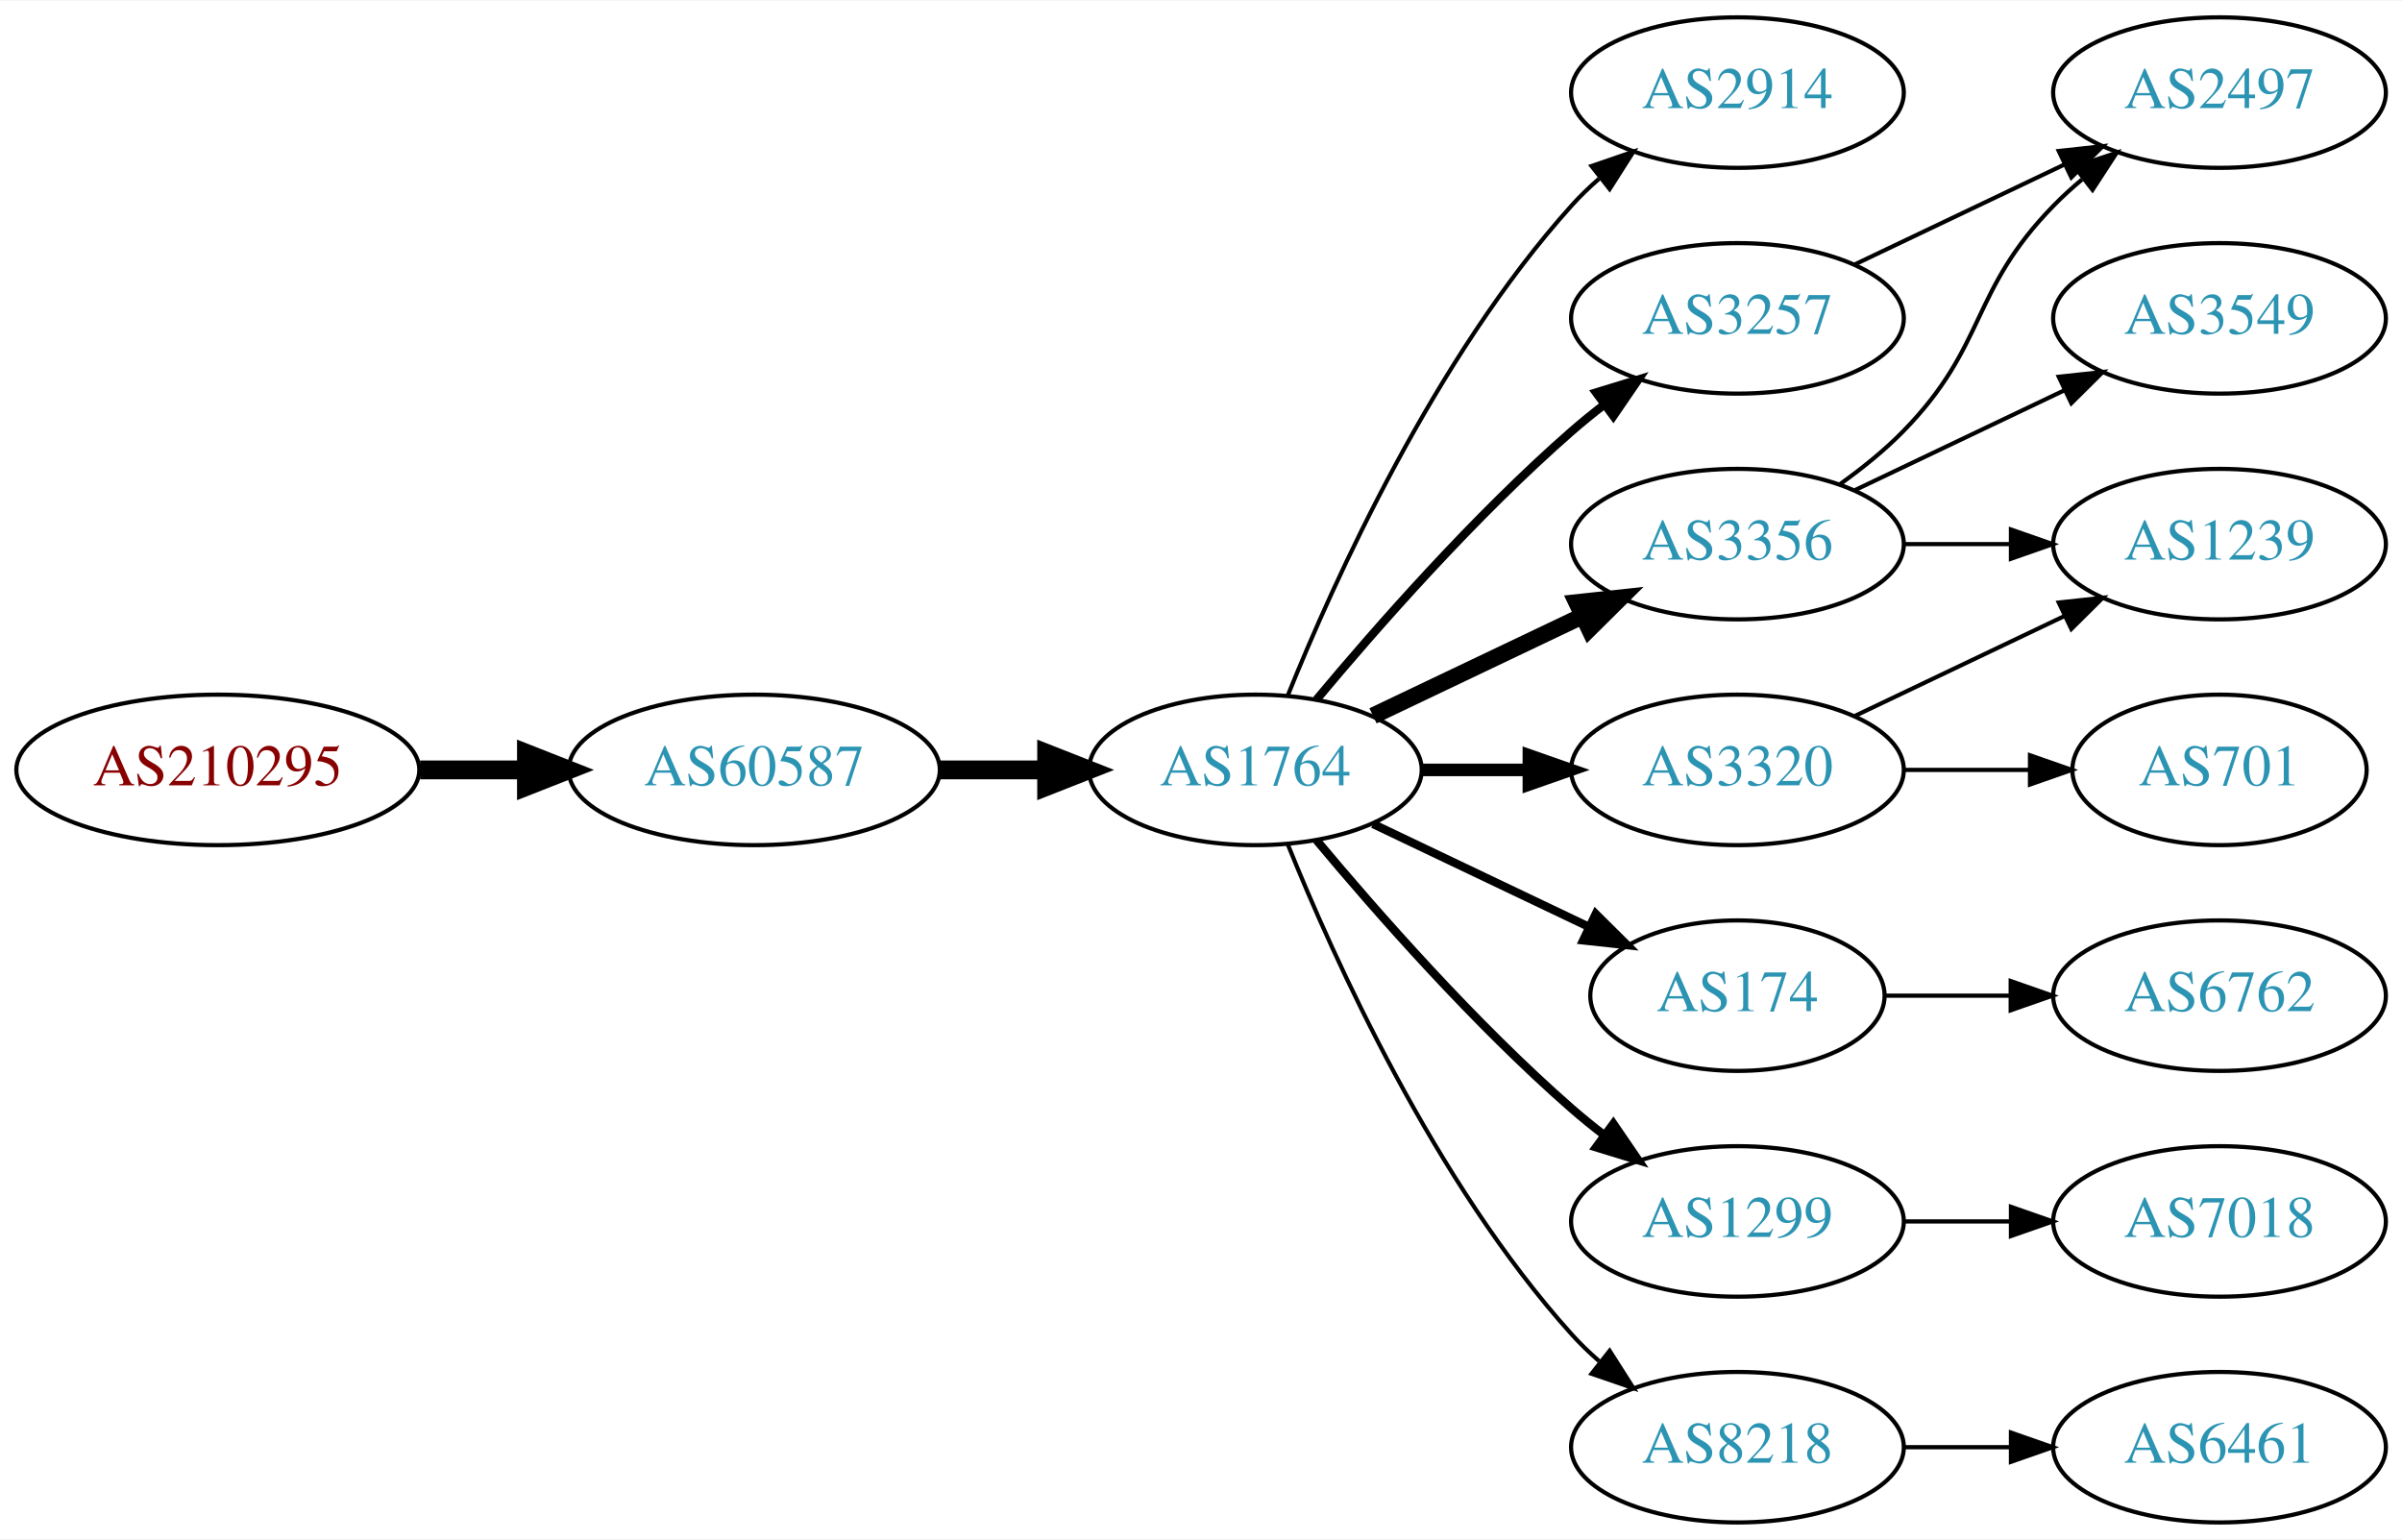
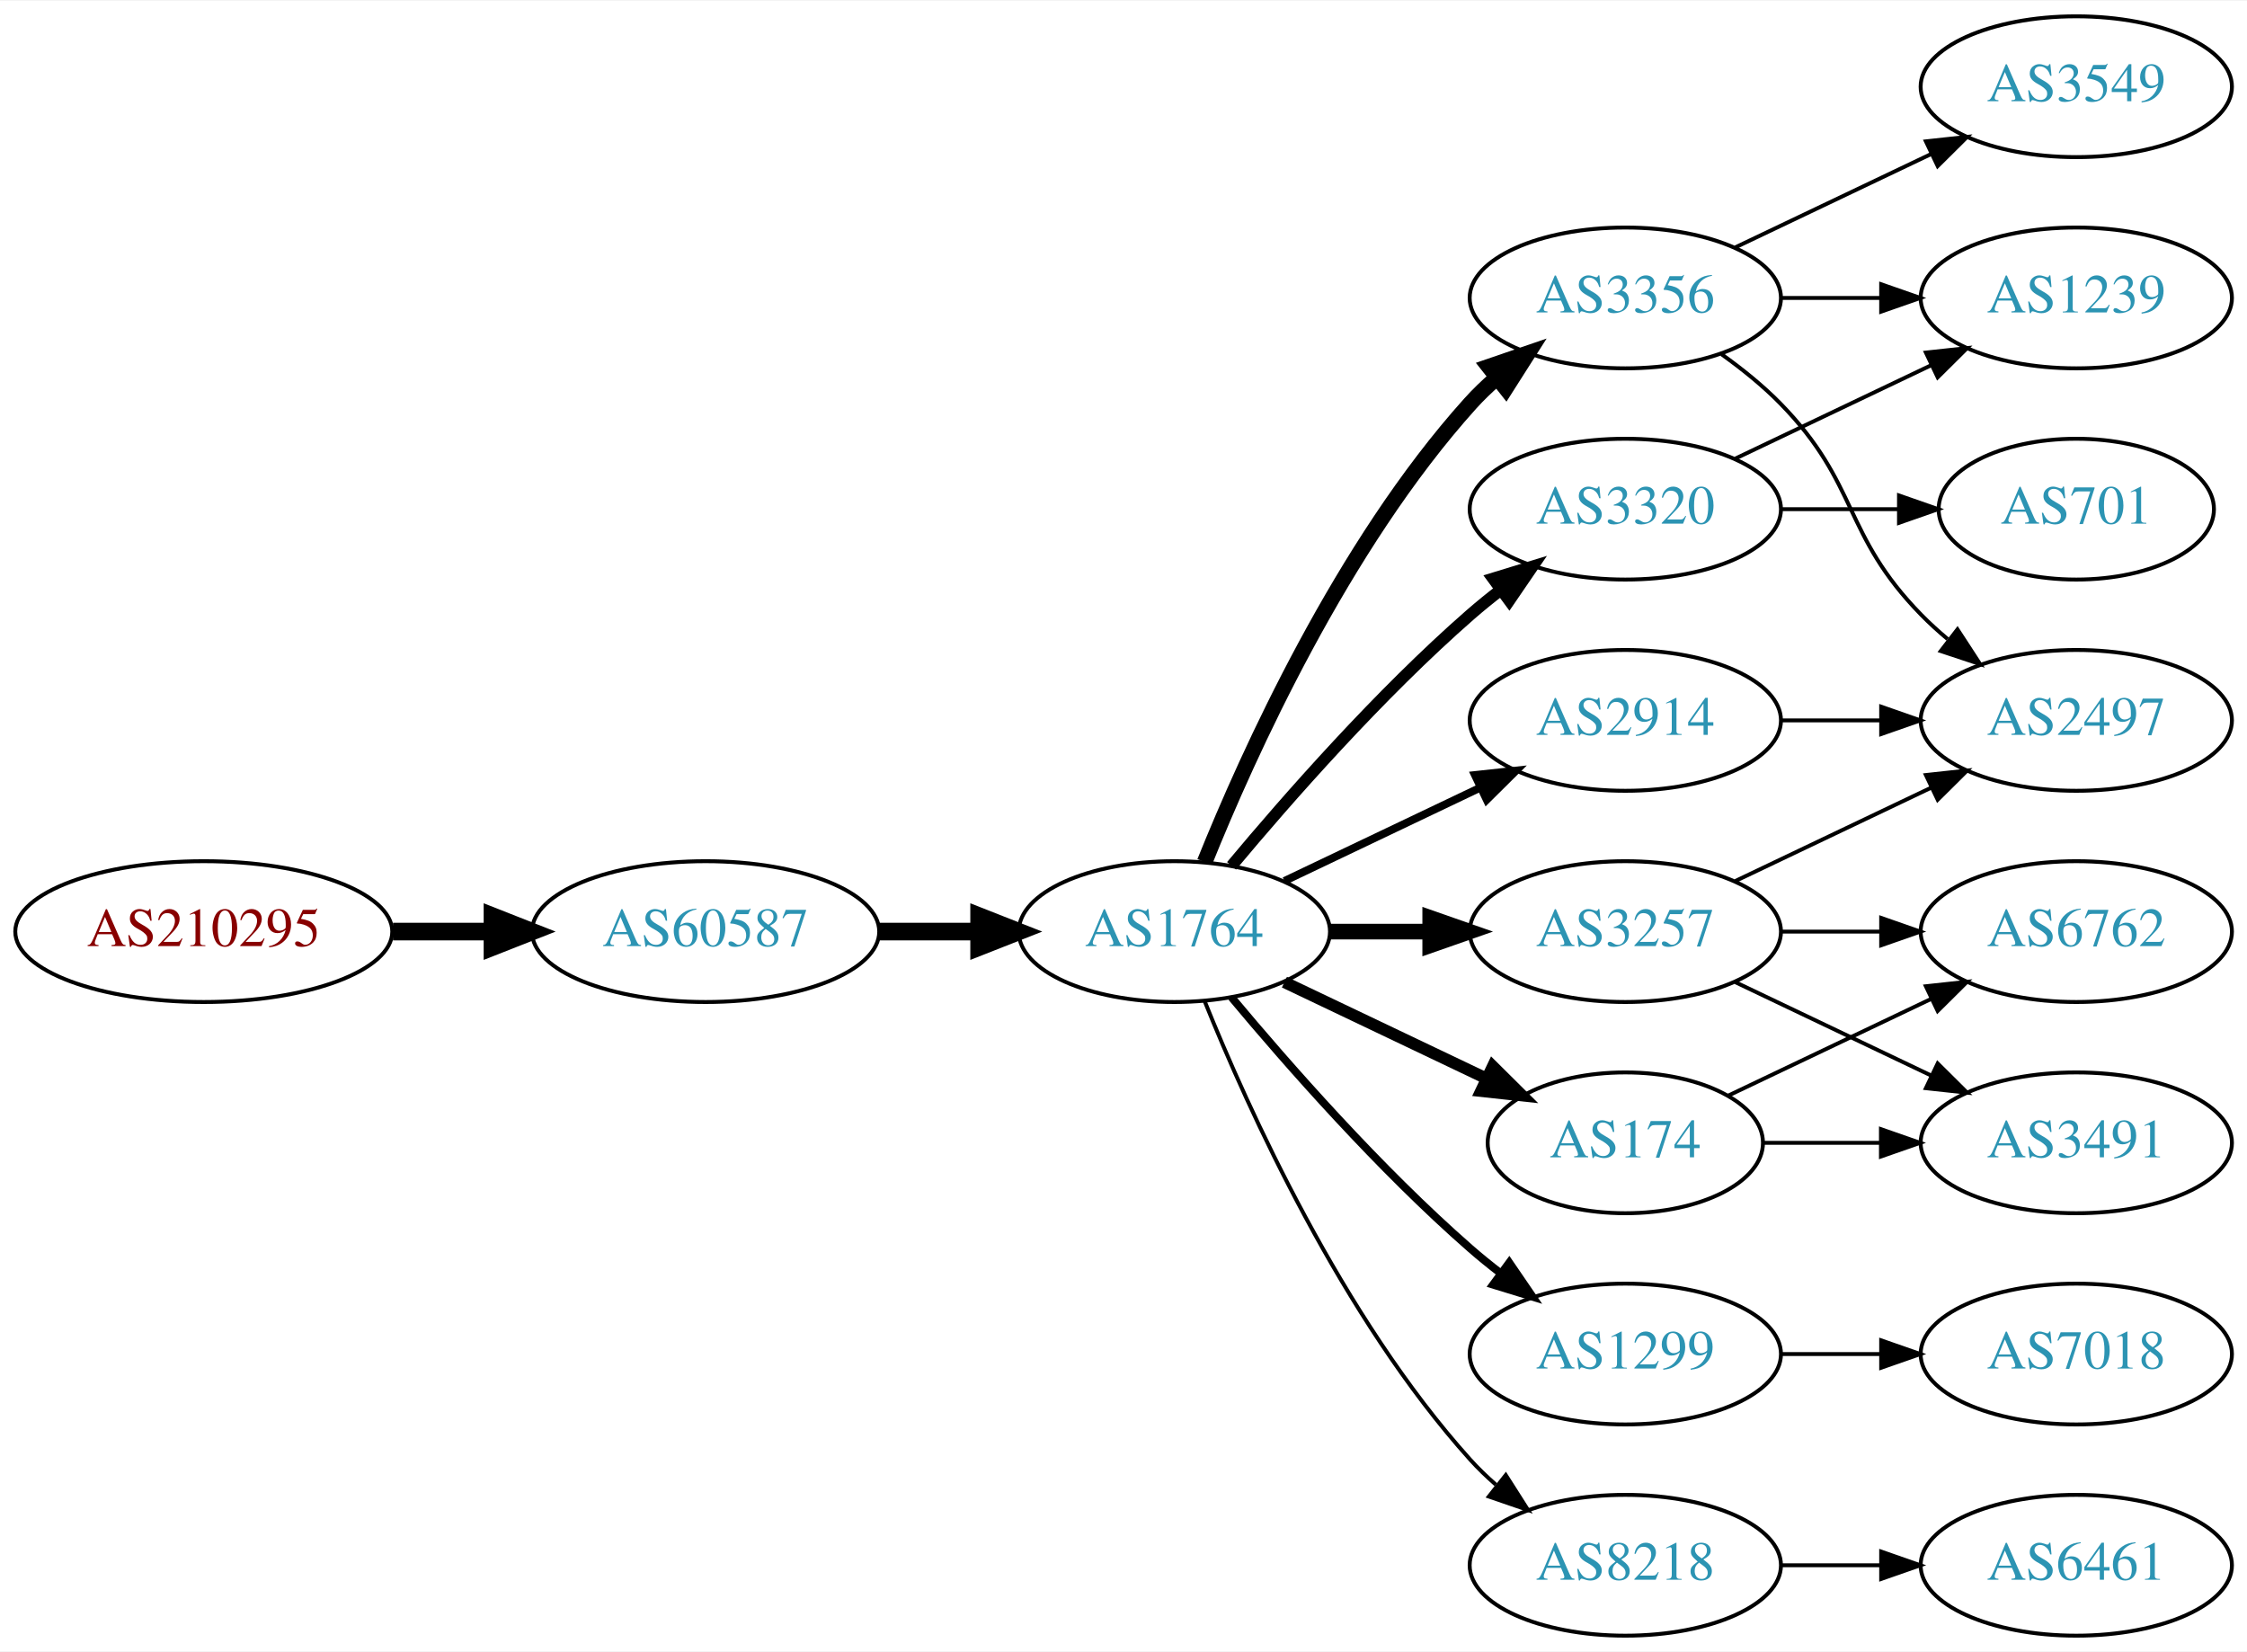
- <svg xmlns="http://www.w3.org/2000/svg" xmlns:xlink="http://www.w3.org/1999/xlink" width="574pt" height="368pt" viewBox="0.00 0.00 574.46 368.00">
-   <g id="graph0" class="graph" transform="scale(1 1) rotate(0) translate(4 364)">
-     <polygon fill="white" stroke="none" points="-4,4 -4,-364 570.463,-364 570.463,4 -4,4" />
+ <svg xmlns="http://www.w3.org/2000/svg" xmlns:xlink="http://www.w3.org/1999/xlink" width="574pt" height="422pt" viewBox="0.00 0.00 574.46 422.00">
+   <g id="graph0" class="graph" transform="scale(1 1) rotate(0) translate(4 418)">
+     <polygon fill="white" stroke="none" points="-4,4 -4,-418 570.463,-418 570.463,4 -4,4" />
    <g id="node1" class="node">
      <g id="a_node1">
        <a xlink:href="/asn/210295" xlink:title="AS210295 ~ Helmut Matlschweiger [AT]">
          <ellipse fill="#ffffff" stroke="black" cx="48.096" cy="-180" rx="48.192" ry="18" />
          <text text-anchor="middle" x="48.096" y="-176.3" font-family="Times,serif" font-size="14.00" fill="#880000">AS210295</text>
        </a>
      </g>
    </g>
    <g id="node2" class="node">
      <g id="a_node2">
        <a xlink:href="/asn/60587" xlink:title="AS60587 ~ XINON GmbH [AT]">
          <ellipse fill="#ffffff" stroke="black" cx="176.388" cy="-180" rx="44.393" ry="18" />
          <text text-anchor="middle" x="176.388" y="-176.3" font-family="Times,serif" font-size="14.00" fill="#2c94b3">AS60587</text>
        </a>
      </g>
    </g>
    <g id="edge1" class="edge">
      <path fill="none" stroke="black" stroke-width="4.5" d="M96.481,-180C104.742,-180 113.386,-180 121.799,-180" />
      <polygon fill="black" stroke="black" stroke-width="4.5" points="121.904,-183.938 131.904,-180 121.904,-176.063 121.904,-183.938" />
    </g>
    <g id="node3" class="node">
      <g id="a_node3">
        <a xlink:href="/asn/1764" xlink:title="AS1764 ~ NEXTLAYER-AS [AT]">
          <ellipse fill="#ffffff" stroke="black" cx="296.23" cy="-180" rx="39.794" ry="18" />
          <text text-anchor="middle" x="296.23" y="-176.3" font-family="Times,serif" font-size="14.00" fill="#2c94b3">AS1764</text>
        </a>
      </g>
    </g>
    <g id="edge2" class="edge">
      <path fill="none" stroke="black" stroke-width="4.5" d="M220.599,-180C228.911,-180 237.674,-180 246.156,-180" />
      <polygon fill="black" stroke="black" stroke-width="4.5" points="246.315,-183.938 256.315,-180 246.315,-176.063 246.315,-183.938" />
    </g>
    <g id="node4" class="node">
      <g id="a_node4">
        <a xlink:href="/asn/2914" xlink:title="AS2914 ~ NTT America, Inc. [US]">
-           <ellipse fill="#ffffff" stroke="black" cx="411.523" cy="-342" rx="39.794" ry="18" />
-           <text text-anchor="middle" x="411.523" y="-338.3" font-family="Times,serif" font-size="14.00" fill="#2c94b3">AS2914</text>
+           <ellipse fill="#ffffff" stroke="black" cx="411.523" cy="-234" rx="39.794" ry="18" />
+           <text text-anchor="middle" x="411.523" y="-230.3" font-family="Times,serif" font-size="14.00" fill="#2c94b3">AS2914</text>
        </a>
      </g>
    </g>
    <g id="edge3" class="edge">
-       <path fill="none" stroke="black" d="M303.978,-197.787C315.029,-225.243 339.082,-278.578 371.877,-315 373.879,-317.224 376.098,-319.363 378.43,-321.397" />
-       <polygon fill="black" stroke="black" points="376.628,-324.433 386.649,-327.873 380.961,-318.935 376.628,-324.433" />
+       <path fill="none" stroke="black" stroke-width="2" d="M324.367,-192.934C339.361,-200.081 358.182,-209.052 374.405,-216.785" />
+       <polygon fill="black" stroke="black" stroke-width="2" points="373.075,-220.028 383.608,-221.171 376.087,-213.709 373.075,-220.028" />
    </g>
    <g id="node5" class="node">
      <g id="a_node5">
-         <a xlink:href="/asn/3257" xlink:title="AS3257 ~ GTT [DE]">
-           <ellipse fill="#ffffff" stroke="black" cx="411.523" cy="-288" rx="39.794" ry="18" />
-           <text text-anchor="middle" x="411.523" y="-284.3" font-family="Times,serif" font-size="14.00" fill="#2c94b3">AS3257</text>
+         <a xlink:href="/asn/3356" xlink:title="AS3356 ~ Level 3 Parent, LLC [US]">
+           <ellipse fill="#ffffff" stroke="black" cx="411.523" cy="-342" rx="39.794" ry="18" />
+           <text text-anchor="middle" x="411.523" y="-338.3" font-family="Times,serif" font-size="14.00" fill="#2c94b3">AS3356</text>
        </a>
      </g>
    </g>
    <g id="edge4" class="edge">
-       <path fill="none" stroke="black" stroke-width="2" d="M310.86,-196.817C325.143,-213.929 348.689,-240.745 371.877,-261 374.342,-263.154 376.981,-265.294 379.678,-267.372" />
-       <polygon fill="black" stroke="black" stroke-width="2" points="377.703,-270.264 387.832,-273.37 381.851,-264.625 377.703,-270.264" />
+       <path fill="none" stroke="black" stroke-width="4" d="M303.978,-197.787C315.029,-225.243 339.082,-278.578 371.877,-315 373.879,-317.224 376.098,-319.363 378.43,-321.397" />
+       <polygon fill="black" stroke="black" stroke-width="4" points="376.628,-324.433 386.649,-327.873 380.961,-318.935 376.628,-324.433" />
    </g>
    <g id="node6" class="node">
      <g id="a_node6">
-         <a xlink:href="/asn/3320" xlink:title="AS3320 ~ DTAG [DE]">
-           <ellipse fill="#ffffff" stroke="black" cx="411.523" cy="-180" rx="39.794" ry="18" />
-           <text text-anchor="middle" x="411.523" y="-176.3" font-family="Times,serif" font-size="14.00" fill="#2c94b3">AS3320</text>
-         </a>
-       </g>
-     </g>
-     <g id="edge5" class="edge">
-       <path fill="none" stroke="black" stroke-width="3" d="M335.902,-180C344.105,-180 352.869,-180 361.401,-180" />
-       <polygon fill="black" stroke="black" stroke-width="3" points="361.641,-183.5 371.641,-180 361.641,-176.5 361.641,-183.5" />
-     </g>
-     <g id="node7" class="node">
-       <g id="a_node7">
-         <a xlink:href="/asn/3356" xlink:title="AS3356 ~ Level 3 Parent, LLC [US]">
-           <ellipse fill="#ffffff" stroke="black" cx="411.523" cy="-234" rx="39.794" ry="18" />
-           <text text-anchor="middle" x="411.523" y="-230.3" font-family="Times,serif" font-size="14.00" fill="#2c94b3">AS3356</text>
-         </a>
-       </g>
-     </g>
-     <g id="edge6" class="edge">
-       <path fill="none" stroke="black" stroke-width="4" d="M324.367,-192.934C339.361,-200.081 358.182,-209.052 374.405,-216.785" />
-       <polygon fill="black" stroke="black" stroke-width="4" points="373.075,-220.028 383.608,-221.171 376.087,-213.709 373.075,-220.028" />
-     </g>
-     <g id="node8" class="node">
-       <g id="a_node8">
        <a xlink:href="/asn/174" xlink:title="AS174 ~ Cogent Communications [US]">
          <ellipse fill="#ffffff" stroke="black" cx="411.523" cy="-126" rx="35.194" ry="18" />
          <text text-anchor="middle" x="411.523" y="-122.3" font-family="Times,serif" font-size="14.00" fill="#2c94b3">AS174</text>
        </a>
      </g>
    </g>
-     <g id="edge7" class="edge">
-       <path fill="none" stroke="black" stroke-width="2" d="M324.367,-167.066C339.798,-159.71 359.284,-150.423 375.819,-142.541" />
-       <polygon fill="black" stroke="black" stroke-width="2" points="377.64,-145.551 385.161,-138.089 374.628,-139.232 377.64,-145.551" />
-     </g>
-     <g id="node9" class="node">
-       <g id="a_node9">
+     <g id="edge5" class="edge">
+       <path fill="none" stroke="black" stroke-width="3" d="M324.367,-167.066C339.798,-159.71 359.284,-150.423 375.819,-142.541" />
+       <polygon fill="black" stroke="black" stroke-width="3" points="377.64,-145.551 385.161,-138.089 374.628,-139.232 377.64,-145.551" />
+     </g>
+     <g id="node7" class="node">
+       <g id="a_node7">
+         <a xlink:href="/asn/3257" xlink:title="AS3257 ~ GTT [DE]">
+           <ellipse fill="#ffffff" stroke="black" cx="411.523" cy="-180" rx="39.794" ry="18" />
+           <text text-anchor="middle" x="411.523" y="-176.3" font-family="Times,serif" font-size="14.00" fill="#2c94b3">AS3257</text>
+         </a>
+       </g>
+     </g>
+     <g id="edge6" class="edge">
+       <path fill="none" stroke="black" stroke-width="4" d="M335.902,-180C344.105,-180 352.869,-180 361.401,-180" />
+       <polygon fill="black" stroke="black" stroke-width="4" points="361.641,-183.5 371.641,-180 361.641,-176.5 361.641,-183.5" />
+     </g>
+     <g id="node8" class="node">
+       <g id="a_node8">
        <a xlink:href="/asn/1299" xlink:title="AS1299 ~ Telia Carrier [EU]">
          <ellipse fill="#ffffff" stroke="black" cx="411.523" cy="-72" rx="39.794" ry="18" />
          <text text-anchor="middle" x="411.523" y="-68.3" font-family="Times,serif" font-size="14.00" fill="#2c94b3">AS1299</text>
        </a>
      </g>
    </g>
-     <g id="edge8" class="edge">
+     <g id="edge7" class="edge">
      <path fill="none" stroke="black" stroke-width="2" d="M310.86,-163.183C325.143,-146.071 348.689,-119.255 371.877,-99 374.342,-96.846 376.981,-94.706 379.678,-92.628" />
      <polygon fill="black" stroke="black" stroke-width="2" points="381.851,-95.375 387.832,-86.63 377.703,-89.736 381.851,-95.375" />
    </g>
-     <g id="node10" class="node">
-       <g id="a_node10">
+     <g id="node9" class="node">
+       <g id="a_node9">
        <a xlink:href="/asn/8218" xlink:title="AS8218 ~ legacy Neotelecoms [FR]">
          <ellipse fill="#ffffff" stroke="black" cx="411.523" cy="-18" rx="39.794" ry="18" />
          <text text-anchor="middle" x="411.523" y="-14.3" font-family="Times,serif" font-size="14.00" fill="#2c94b3">AS8218</text>
        </a>
      </g>
    </g>
-     <g id="edge9" class="edge">
+     <g id="edge8" class="edge">
      <path fill="none" stroke="black" d="M303.978,-162.213C315.029,-134.757 339.082,-81.422 371.877,-45 373.879,-42.776 376.098,-40.637 378.43,-38.603" />
      <polygon fill="black" stroke="black" points="380.961,-41.065 386.649,-32.127 376.628,-35.567 380.961,-41.065" />
    </g>
+     <g id="node10" class="node">
+       <g id="a_node10">
+         <a xlink:href="/asn/3320" xlink:title="AS3320 ~ DTAG [DE]">
+           <ellipse fill="#ffffff" stroke="black" cx="411.523" cy="-288" rx="39.794" ry="18" />
+           <text text-anchor="middle" x="411.523" y="-284.3" font-family="Times,serif" font-size="14.00" fill="#2c94b3">AS3320</text>
+         </a>
+       </g>
+     </g>
+     <g id="edge9" class="edge">
+       <path fill="none" stroke="black" stroke-width="3" d="M310.86,-196.817C325.143,-213.929 348.689,-240.745 371.877,-261 374.342,-263.154 376.981,-265.294 379.678,-267.372" />
+       <polygon fill="black" stroke="black" stroke-width="3" points="377.703,-270.264 387.832,-273.37 381.851,-264.625 377.703,-270.264" />
+     </g>
+     <g id="node12" class="node">
+       <g id="a_node12">
+         <a xlink:href="/asn/2497" xlink:title="AS2497 ~ Internet Initiative Japan Inc. [JP]">
+           <ellipse fill="#ffffff" stroke="black" cx="526.816" cy="-234" rx="39.794" ry="18" />
+           <text text-anchor="middle" x="526.816" y="-230.3" font-family="Times,serif" font-size="14.00" fill="#2c94b3">AS2497</text>
+         </a>
+       </g>
+     </g>
+     <g id="edge19" class="edge">
+       <path fill="none" stroke="black" d="M451.195,-234C459.398,-234 468.162,-234 476.694,-234" />
+       <polygon fill="black" stroke="black" points="476.934,-237.5 486.934,-234 476.933,-230.5 476.934,-237.5" />
+     </g>
+     <g id="node11" class="node">
+       <g id="a_node11">
+         <a xlink:href="/asn/3549" xlink:title="AS3549 ~ Level 3 Parent, LLC [US]">
+           <ellipse fill="#ffffff" stroke="black" cx="526.816" cy="-396" rx="39.794" ry="18" />
+           <text text-anchor="middle" x="526.816" y="-392.3" font-family="Times,serif" font-size="14.00" fill="#2c94b3">AS3549</text>
+         </a>
+       </g>
+     </g>
+     <g id="edge10" class="edge">
+       <path fill="none" stroke="black" d="M439.66,-354.934C454.654,-362.081 473.475,-371.052 489.698,-378.785" />
+       <polygon fill="black" stroke="black" points="488.368,-382.028 498.901,-383.171 491.38,-375.709 488.368,-382.028" />
+     </g>
+     <g id="edge11" class="edge">
+       <path fill="none" stroke="black" d="M436.117,-327.611C441.373,-323.852 446.705,-319.563 451.17,-315 471.342,-294.383 466.997,-281.617 487.17,-261 489.262,-258.861 491.546,-256.782 493.922,-254.79" />
+       <polygon fill="black" stroke="black" points="496.441,-257.268 502.222,-248.389 492.166,-251.725 496.441,-257.268" />
+     </g>
    <g id="node13" class="node">
      <g id="a_node13">
-         <a xlink:href="/asn/2497" xlink:title="AS2497 ~ Internet Initiative Japan Inc. [JP]">
+         <a xlink:href="/asn/1239" xlink:title="AS1239 ~ Sprint [US]">
          <ellipse fill="#ffffff" stroke="black" cx="526.816" cy="-342" rx="39.794" ry="18" />
-           <text text-anchor="middle" x="526.816" y="-338.3" font-family="Times,serif" font-size="14.00" fill="#2c94b3">AS2497</text>
-         </a>
-       </g>
-     </g>
-     <g id="edge15" class="edge">
-       <path fill="none" stroke="black" d="M439.66,-300.934C454.654,-308.081 473.475,-317.052 489.698,-324.785" />
-       <polygon fill="black" stroke="black" points="488.368,-328.028 498.901,-329.171 491.38,-321.709 488.368,-328.028" />
-     </g>
-     <g id="node11" class="node">
-       <g id="a_node11">
-         <a xlink:href="/asn/1239" xlink:title="AS1239 ~ Sprint [US]">
-           <ellipse fill="#ffffff" stroke="black" cx="526.816" cy="-234" rx="39.794" ry="18" />
-           <text text-anchor="middle" x="526.816" y="-230.3" font-family="Times,serif" font-size="14.00" fill="#2c94b3">AS1239</text>
-         </a>
-       </g>
-     </g>
-     <g id="edge10" class="edge">
+           <text text-anchor="middle" x="526.816" y="-338.3" font-family="Times,serif" font-size="14.00" fill="#2c94b3">AS1239</text>
+         </a>
+       </g>
+     </g>
+     <g id="edge12" class="edge">
+       <path fill="none" stroke="black" d="M451.195,-342C459.398,-342 468.162,-342 476.694,-342" />
+       <polygon fill="black" stroke="black" points="476.934,-345.5 486.934,-342 476.933,-338.5 476.934,-345.5" />
+     </g>
+     <g id="node14" class="node">
+       <g id="a_node14">
+         <a xlink:href="/asn/6762" xlink:title="AS6762 ~ TELECOM ITALIA SPARKLE S.p.A. [IT]">
+           <ellipse fill="#ffffff" stroke="black" cx="526.816" cy="-180" rx="39.794" ry="18" />
+           <text text-anchor="middle" x="526.816" y="-176.3" font-family="Times,serif" font-size="14.00" fill="#2c94b3">AS6762</text>
+         </a>
+       </g>
+     </g>
+     <g id="edge18" class="edge">
+       <path fill="none" stroke="black" d="M437.948,-138.119C453.251,-145.413 472.974,-154.814 489.856,-162.86" />
+       <polygon fill="black" stroke="black" points="488.363,-166.026 498.896,-167.169 491.375,-159.707 488.363,-166.026" />
+     </g>
+     <g id="node15" class="node">
+       <g id="a_node15">
+         <a xlink:href="/asn/3491" xlink:title="AS3491 ~ PCCW Global, Inc. [US]">
+           <ellipse fill="#ffffff" stroke="black" cx="526.816" cy="-126" rx="39.794" ry="18" />
+           <text text-anchor="middle" x="526.816" y="-122.3" font-family="Times,serif" font-size="14.00" fill="#2c94b3">AS3491</text>
+         </a>
+       </g>
+     </g>
+     <g id="edge17" class="edge">
+       <path fill="none" stroke="black" d="M446.822,-126C456.199,-126 466.55,-126 476.584,-126" />
+       <polygon fill="black" stroke="black" points="476.873,-129.5 486.873,-126 476.873,-122.5 476.873,-129.5" />
+     </g>
+     <g id="edge14" class="edge">
      <path fill="none" stroke="black" d="M439.66,-192.934C454.654,-200.081 473.475,-209.052 489.698,-216.785" />
      <polygon fill="black" stroke="black" points="488.368,-220.028 498.901,-221.171 491.38,-213.709 488.368,-220.028" />
    </g>
-     <g id="node12" class="node">
-       <g id="a_node12">
-         <a xlink:href="/asn/701" xlink:title="AS701 ~ UUNET [US]">
-           <ellipse fill="#ffffff" stroke="black" cx="526.816" cy="-180" rx="35.194" ry="18" />
-           <text text-anchor="middle" x="526.816" y="-176.3" font-family="Times,serif" font-size="14.00" fill="#2c94b3">AS701</text>
-         </a>
-       </g>
-     </g>
-     <g id="edge11" class="edge">
-       <path fill="none" stroke="black" d="M451.195,-180C460.901,-180 471.391,-180 481.354,-180" />
-       <polygon fill="black" stroke="black" points="481.491,-183.5 491.491,-180 481.49,-176.5 481.491,-183.5" />
-     </g>
-     <g id="edge12" class="edge">
-       <path fill="none" stroke="black" d="M451.195,-234C459.398,-234 468.162,-234 476.694,-234" />
-       <polygon fill="black" stroke="black" points="476.934,-237.5 486.934,-234 476.933,-230.5 476.934,-237.5" />
-     </g>
    <g id="edge13" class="edge">
-       <path fill="none" stroke="black" d="M436.117,-248.389C441.373,-252.148 446.705,-256.437 451.17,-261 471.342,-281.617 466.997,-294.383 487.17,-315 489.262,-317.139 491.546,-319.218 493.922,-321.21" />
-       <polygon fill="black" stroke="black" points="492.166,-324.275 502.222,-327.611 496.441,-318.732 492.166,-324.275" />
-     </g>
-     <g id="node14" class="node">
-       <g id="a_node14">
-         <a xlink:href="/asn/3549" xlink:title="AS3549 ~ Level 3 Parent, LLC [US]">
-           <ellipse fill="#ffffff" stroke="black" cx="526.816" cy="-288" rx="39.794" ry="18" />
-           <text text-anchor="middle" x="526.816" y="-284.3" font-family="Times,serif" font-size="14.00" fill="#2c94b3">AS3549</text>
-         </a>
-       </g>
-     </g>
-     <g id="edge14" class="edge">
-       <path fill="none" stroke="black" d="M439.66,-246.934C454.654,-254.081 473.475,-263.052 489.698,-270.785" />
-       <polygon fill="black" stroke="black" points="488.368,-274.028 498.901,-275.171 491.38,-267.709 488.368,-274.028" />
-     </g>
-     <g id="node17" class="node">
-       <g id="a_node17">
-         <a xlink:href="/asn/6762" xlink:title="AS6762 ~ TELECOM ITALIA SPARKLE S.p.A. [IT]">
-           <ellipse fill="#ffffff" stroke="black" cx="526.816" cy="-126" rx="39.794" ry="18" />
-           <text text-anchor="middle" x="526.816" y="-122.3" font-family="Times,serif" font-size="14.00" fill="#2c94b3">AS6762</text>
-         </a>
-       </g>
-     </g>
-     <g id="edge18" class="edge">
-       <path fill="none" stroke="black" d="M446.822,-126C456.199,-126 466.55,-126 476.584,-126" />
-       <polygon fill="black" stroke="black" points="476.873,-129.5 486.873,-126 476.873,-122.5 476.873,-129.5" />
-     </g>
-     <g id="node15" class="node">
-       <g id="a_node15">
+       <path fill="none" stroke="black" d="M451.195,-180C459.398,-180 468.162,-180 476.694,-180" />
+       <polygon fill="black" stroke="black" points="476.934,-183.5 486.934,-180 476.933,-176.5 476.934,-183.5" />
+     </g>
+     <g id="edge15" class="edge">
+       <path fill="none" stroke="black" d="M439.66,-167.066C454.654,-159.919 473.475,-150.948 489.698,-143.215" />
+       <polygon fill="black" stroke="black" points="491.38,-146.291 498.901,-138.829 488.368,-139.972 491.38,-146.291" />
+     </g>
+     <g id="node16" class="node">
+       <g id="a_node16">
        <a xlink:href="/asn/7018" xlink:title="AS7018 ~ AT&amp;T Services, Inc. [US]">
          <ellipse fill="#ffffff" stroke="black" cx="526.816" cy="-72" rx="39.794" ry="18" />
          <text text-anchor="middle" x="526.816" y="-68.3" font-family="Times,serif" font-size="14.00" fill="#2c94b3">AS7018</text>
        </a>
      </g>
    </g>
    <g id="edge16" class="edge">
      <path fill="none" stroke="black" d="M451.195,-72C459.398,-72 468.162,-72 476.694,-72" />
      <polygon fill="black" stroke="black" points="476.934,-75.5 486.934,-72 476.933,-68.5 476.934,-75.5" />
    </g>
-     <g id="node16" class="node">
-       <g id="a_node16">
+     <g id="node17" class="node">
+       <g id="a_node17">
        <a xlink:href="/asn/6461" xlink:title="AS6461 ~ Zayo Bandwidth [US]">
          <ellipse fill="#ffffff" stroke="black" cx="526.816" cy="-18" rx="39.794" ry="18" />
          <text text-anchor="middle" x="526.816" y="-14.3" font-family="Times,serif" font-size="14.00" fill="#2c94b3">AS6461</text>
        </a>
      </g>
    </g>
-     <g id="edge17" class="edge">
+     <g id="edge20" class="edge">
      <path fill="none" stroke="black" d="M451.195,-18C459.398,-18 468.162,-18 476.694,-18" />
      <polygon fill="black" stroke="black" points="476.934,-21.5 486.934,-18 476.933,-14.5 476.934,-21.5" />
    </g>
+     <g id="edge22" class="edge">
+       <path fill="none" stroke="black" d="M439.66,-300.934C454.654,-308.081 473.475,-317.052 489.698,-324.785" />
+       <polygon fill="black" stroke="black" points="488.368,-328.028 498.901,-329.171 491.38,-321.709 488.368,-328.028" />
+     </g>
+     <g id="node18" class="node">
+       <g id="a_node18">
+         <a xlink:href="/asn/701" xlink:title="AS701 ~ UUNET [US]">
+           <ellipse fill="#ffffff" stroke="black" cx="526.816" cy="-288" rx="35.194" ry="18" />
+           <text text-anchor="middle" x="526.816" y="-284.3" font-family="Times,serif" font-size="14.00" fill="#2c94b3">AS701</text>
+         </a>
+       </g>
+     </g>
+     <g id="edge21" class="edge">
+       <path fill="none" stroke="black" d="M451.195,-288C460.901,-288 471.391,-288 481.354,-288" />
+       <polygon fill="black" stroke="black" points="481.491,-291.5 491.491,-288 481.49,-284.5 481.491,-291.5" />
+     </g>
  </g>
</svg>
